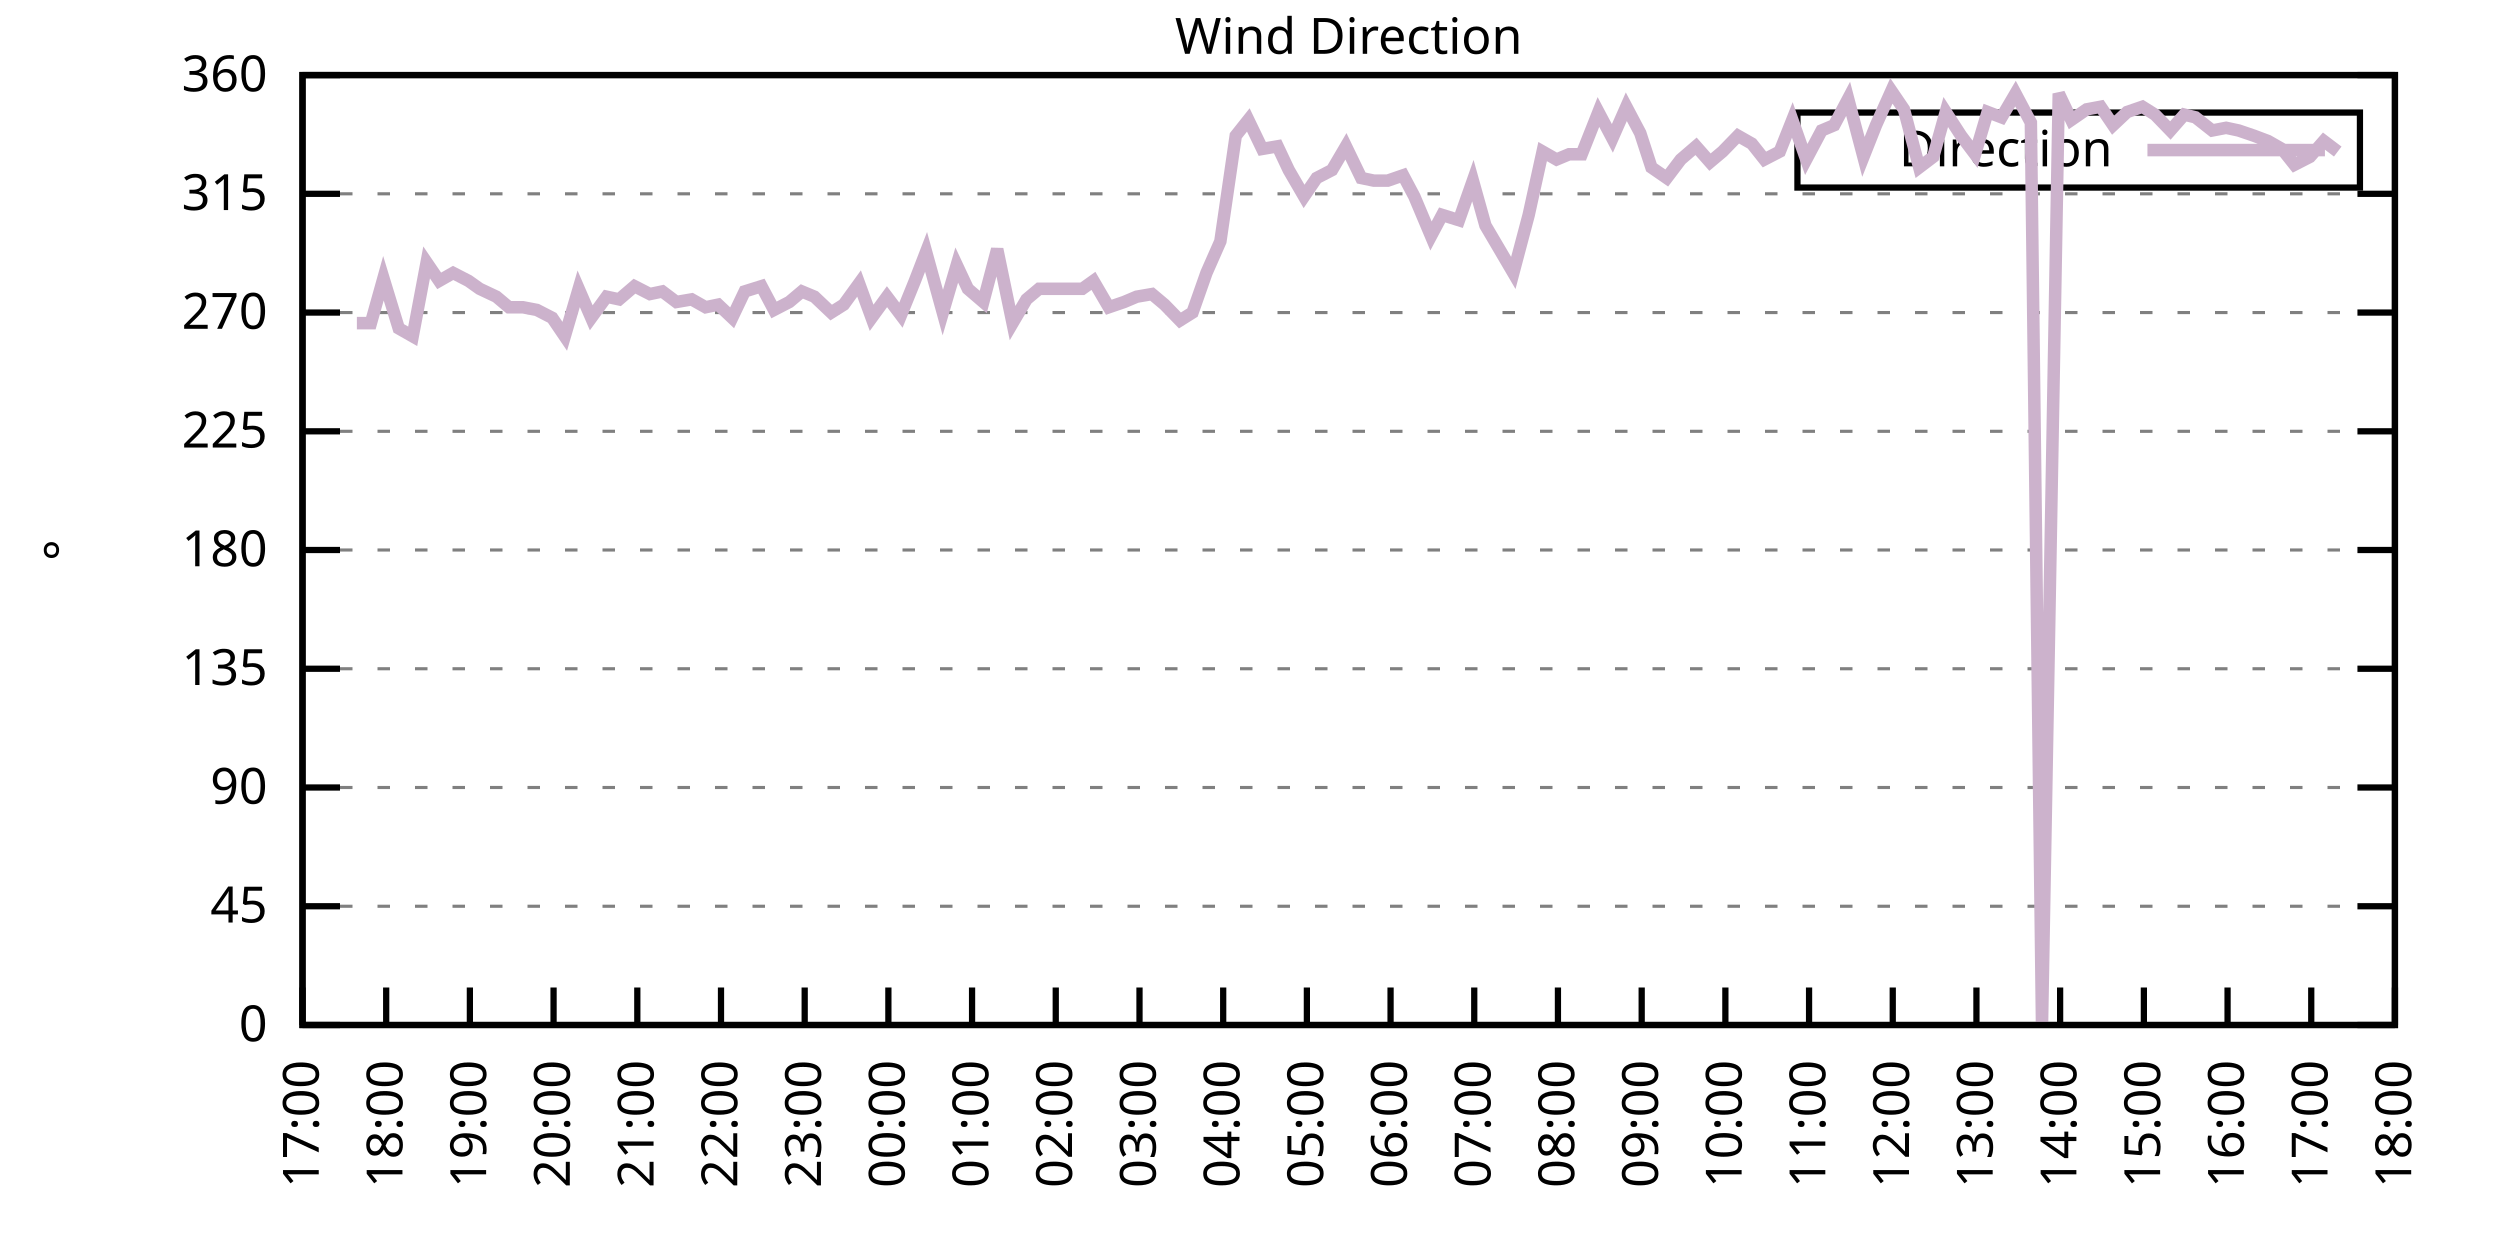
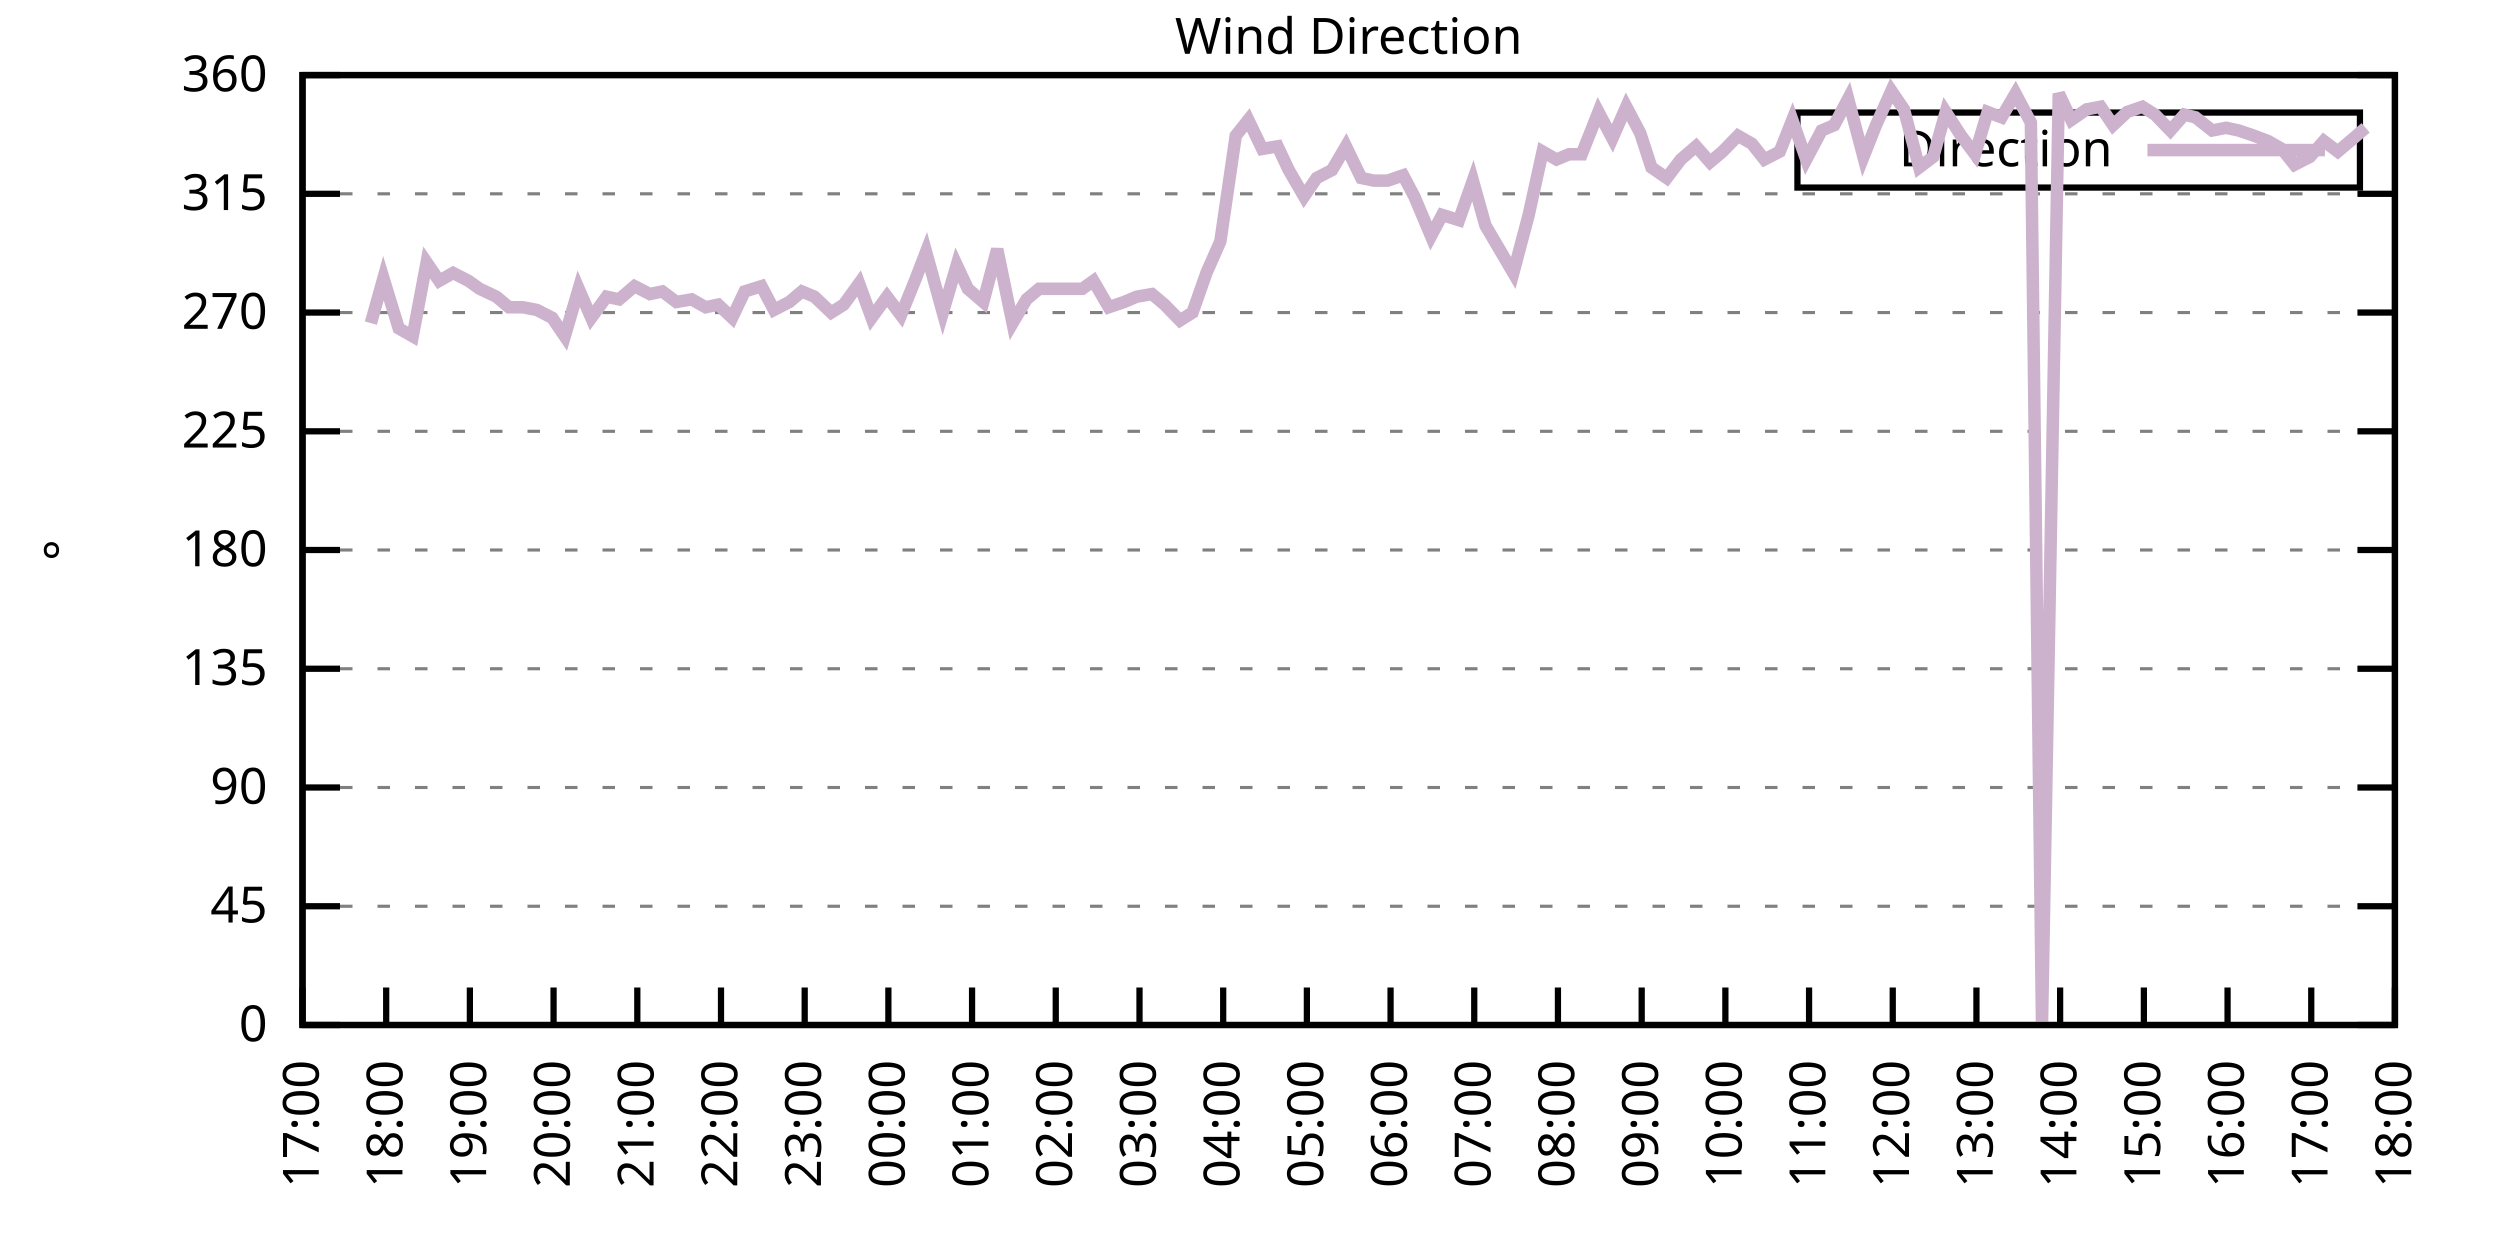
<svg xmlns="http://www.w3.org/2000/svg" xmlns:xlink="http://www.w3.org/1999/xlink" width="400" height="200" viewBox="0 0 400 200">
  <g id="gnuplot_canvas">
    <rect x="0" y="0" width="400" height="200" fill="none" />
    <defs>
      <circle id="gpDot" r="0.5" stroke-width="0.5" stroke="currentColor" />
      <path id="gpPt0" stroke-width="0.333" stroke="currentColor" d="M-1,0 h2 M0,-1 v2" />
      <path id="gpPt1" stroke-width="0.333" stroke="currentColor" d="M-1,-1 L1,1 M1,-1 L-1,1" />
      <path id="gpPt2" stroke-width="0.333" stroke="currentColor" d="M-1,0 L1,0 M0,-1 L0,1 M-1,-1 L1,1 M-1,1 L1,-1" />
      <rect id="gpPt3" stroke-width="0.333" stroke="currentColor" x="-1" y="-1" width="2" height="2" />
      <rect id="gpPt4" stroke-width="0.333" stroke="currentColor" fill="currentColor" x="-1" y="-1" width="2" height="2" />
      <circle id="gpPt5" stroke-width="0.333" stroke="currentColor" cx="0" cy="0" r="1" />
      <use xlink:href="#gpPt5" id="gpPt6" fill="currentColor" stroke="none" />
      <path id="gpPt7" stroke-width="0.333" stroke="currentColor" d="M0,-1.33 L-1.33,0.67 L1.33,0.67 z" />
      <use xlink:href="#gpPt7" id="gpPt8" fill="currentColor" stroke="none" />
      <use xlink:href="#gpPt7" id="gpPt9" stroke="currentColor" transform="rotate(180)" />
      <use xlink:href="#gpPt9" id="gpPt10" fill="currentColor" stroke="none" />
      <use xlink:href="#gpPt3" id="gpPt11" stroke="currentColor" transform="rotate(45)" />
      <use xlink:href="#gpPt11" id="gpPt12" fill="currentColor" stroke="none" />
      <path id="gpPt13" stroke-width="0.333" stroke="currentColor" d="M0,1.330 L1.265,0.411 L0.782,-1.067 L-0.782,-1.076 L-1.265,0.411 z" />
      <use xlink:href="#gpPt13" id="gpPt14" fill="currentColor" stroke="none" />
      <filter id="textbox" filterUnits="objectBoundingBox" x="0" y="0" height="1" width="1">
        <feFlood flood-color="white" flood-opacity="1" result="bgnd" />
        <feComposite in="SourceGraphic" in2="bgnd" operator="atop" />
      </filter>
      <filter id="greybox" filterUnits="objectBoundingBox" x="0" y="0" height="1" width="1">
        <feFlood flood-color="lightgrey" flood-opacity="1" result="grey" />
        <feComposite in="SourceGraphic" in2="grey" operator="atop" />
      </filter>
    </defs>
    <g fill="none" color="white" stroke="currentColor" stroke-width="1.00" stroke-linecap="butt" stroke-linejoin="miter">
</g>
    <g fill="none" color="black" stroke="currentColor" stroke-width="1.00" stroke-linecap="butt" stroke-linejoin="miter">
      <g stroke="none" shape-rendering="crispEdges">
        <polygon fill="rgb(255, 255, 255)" points="48.40,164.00 383.18,164.00 383.18,12.02 48.40,12.02 " />
      </g>
    </g>
    <g fill="none" color="black" stroke="currentColor" stroke-width="1.00" stroke-linecap="butt" stroke-linejoin="miter">
</g>
    <g fill="none" color="black" stroke="black" stroke-width="0.50" stroke-linecap="butt" stroke-linejoin="miter">
</g>
    <g fill="none" color="gray" stroke="currentColor" stroke-width="0.50" stroke-linecap="butt" stroke-linejoin="miter">
      <path stroke="gray" stroke-dasharray="2,4" class="gridline" d="M48.40,164.00 L383.19,164.00  " />
    </g>
    <g fill="none" color="gray" stroke="gray" stroke-width="1.00" stroke-linecap="butt" stroke-linejoin="miter">
</g>
    <g fill="none" color="black" stroke="currentColor" stroke-width="1.00" stroke-linecap="butt" stroke-linejoin="miter">
      <path stroke="black" d="M48.40,164.00 L54.40,164.00 M383.19,164.00 L377.19,164.00  " />
      <g transform="translate(42.80,166.60)" stroke="none" fill="black" font-family="Sans" font-size="8.00" text-anchor="end">
        <text>
          <tspan font-family="Sans"> 0</tspan>
        </text>
      </g>
    </g>
    <g fill="none" color="black" stroke="currentColor" stroke-width="1.00" stroke-linecap="butt" stroke-linejoin="miter">
</g>
    <g fill="none" color="black" stroke="black" stroke-width="0.50" stroke-linecap="butt" stroke-linejoin="miter">
</g>
    <g fill="none" color="gray" stroke="currentColor" stroke-width="0.50" stroke-linecap="butt" stroke-linejoin="miter">
      <path stroke="gray" stroke-dasharray="2,4" class="gridline" d="M48.40,145.00 L383.19,145.00  " />
    </g>
    <g fill="none" color="gray" stroke="gray" stroke-width="1.00" stroke-linecap="butt" stroke-linejoin="miter">
</g>
    <g fill="none" color="black" stroke="currentColor" stroke-width="1.00" stroke-linecap="butt" stroke-linejoin="miter">
      <path stroke="black" d="M48.40,145.00 L54.40,145.00 M383.19,145.00 L377.19,145.00  " />
      <g transform="translate(42.80,147.60)" stroke="none" fill="black" font-family="Sans" font-size="8.00" text-anchor="end">
        <text>
          <tspan font-family="Sans"> 45</tspan>
        </text>
      </g>
    </g>
    <g fill="none" color="black" stroke="currentColor" stroke-width="1.00" stroke-linecap="butt" stroke-linejoin="miter">
</g>
    <g fill="none" color="black" stroke="black" stroke-width="0.50" stroke-linecap="butt" stroke-linejoin="miter">
</g>
    <g fill="none" color="gray" stroke="currentColor" stroke-width="0.50" stroke-linecap="butt" stroke-linejoin="miter">
      <path stroke="gray" stroke-dasharray="2,4" class="gridline" d="M48.40,126.00 L383.19,126.00  " />
    </g>
    <g fill="none" color="gray" stroke="gray" stroke-width="1.00" stroke-linecap="butt" stroke-linejoin="miter">
</g>
    <g fill="none" color="black" stroke="currentColor" stroke-width="1.00" stroke-linecap="butt" stroke-linejoin="miter">
      <path stroke="black" d="M48.40,126.00 L54.40,126.00 M383.19,126.00 L377.19,126.00  " />
      <g transform="translate(42.80,128.60)" stroke="none" fill="black" font-family="Sans" font-size="8.00" text-anchor="end">
        <text>
          <tspan font-family="Sans"> 90</tspan>
        </text>
      </g>
    </g>
    <g fill="none" color="black" stroke="currentColor" stroke-width="1.00" stroke-linecap="butt" stroke-linejoin="miter">
</g>
    <g fill="none" color="black" stroke="black" stroke-width="0.50" stroke-linecap="butt" stroke-linejoin="miter">
</g>
    <g fill="none" color="gray" stroke="currentColor" stroke-width="0.50" stroke-linecap="butt" stroke-linejoin="miter">
      <path stroke="gray" stroke-dasharray="2,4" class="gridline" d="M48.40,107.00 L383.19,107.00  " />
    </g>
    <g fill="none" color="gray" stroke="gray" stroke-width="1.00" stroke-linecap="butt" stroke-linejoin="miter">
</g>
    <g fill="none" color="black" stroke="currentColor" stroke-width="1.00" stroke-linecap="butt" stroke-linejoin="miter">
      <path stroke="black" d="M48.40,107.00 L54.40,107.00 M383.19,107.00 L377.19,107.00  " />
      <g transform="translate(42.80,109.60)" stroke="none" fill="black" font-family="Sans" font-size="8.00" text-anchor="end">
        <text>
          <tspan font-family="Sans"> 135</tspan>
        </text>
      </g>
    </g>
    <g fill="none" color="black" stroke="currentColor" stroke-width="1.00" stroke-linecap="butt" stroke-linejoin="miter">
</g>
    <g fill="none" color="black" stroke="black" stroke-width="0.50" stroke-linecap="butt" stroke-linejoin="miter">
</g>
    <g fill="none" color="gray" stroke="currentColor" stroke-width="0.50" stroke-linecap="butt" stroke-linejoin="miter">
      <path stroke="gray" stroke-dasharray="2,4" class="gridline" d="M48.40,88.00 L383.19,88.00  " />
    </g>
    <g fill="none" color="gray" stroke="gray" stroke-width="1.00" stroke-linecap="butt" stroke-linejoin="miter">
</g>
    <g fill="none" color="black" stroke="currentColor" stroke-width="1.00" stroke-linecap="butt" stroke-linejoin="miter">
      <path stroke="black" d="M48.40,88.00 L54.40,88.00 M383.19,88.00 L377.19,88.00  " />
      <g transform="translate(42.80,90.60)" stroke="none" fill="black" font-family="Sans" font-size="8.00" text-anchor="end">
        <text>
          <tspan font-family="Sans"> 180</tspan>
        </text>
      </g>
    </g>
    <g fill="none" color="black" stroke="currentColor" stroke-width="1.00" stroke-linecap="butt" stroke-linejoin="miter">
</g>
    <g fill="none" color="black" stroke="black" stroke-width="0.50" stroke-linecap="butt" stroke-linejoin="miter">
</g>
    <g fill="none" color="gray" stroke="currentColor" stroke-width="0.50" stroke-linecap="butt" stroke-linejoin="miter">
      <path stroke="gray" stroke-dasharray="2,4" class="gridline" d="M48.40,69.01 L383.19,69.01  " />
    </g>
    <g fill="none" color="gray" stroke="gray" stroke-width="1.00" stroke-linecap="butt" stroke-linejoin="miter">
</g>
    <g fill="none" color="black" stroke="currentColor" stroke-width="1.00" stroke-linecap="butt" stroke-linejoin="miter">
      <path stroke="black" d="M48.40,69.01 L54.40,69.01 M383.19,69.01 L377.19,69.01  " />
      <g transform="translate(42.80,71.61)" stroke="none" fill="black" font-family="Sans" font-size="8.00" text-anchor="end">
        <text>
          <tspan font-family="Sans"> 225</tspan>
        </text>
      </g>
    </g>
    <g fill="none" color="black" stroke="currentColor" stroke-width="1.00" stroke-linecap="butt" stroke-linejoin="miter">
</g>
    <g fill="none" color="black" stroke="black" stroke-width="0.50" stroke-linecap="butt" stroke-linejoin="miter">
</g>
    <g fill="none" color="gray" stroke="currentColor" stroke-width="0.50" stroke-linecap="butt" stroke-linejoin="miter">
      <path stroke="gray" stroke-dasharray="2,4" class="gridline" d="M48.40,50.01 L383.19,50.01  " />
    </g>
    <g fill="none" color="gray" stroke="gray" stroke-width="1.00" stroke-linecap="butt" stroke-linejoin="miter">
</g>
    <g fill="none" color="black" stroke="currentColor" stroke-width="1.00" stroke-linecap="butt" stroke-linejoin="miter">
      <path stroke="black" d="M48.40,50.01 L54.40,50.01 M383.19,50.01 L377.19,50.01  " />
      <g transform="translate(42.80,52.61)" stroke="none" fill="black" font-family="Sans" font-size="8.00" text-anchor="end">
        <text>
          <tspan font-family="Sans"> 270</tspan>
        </text>
      </g>
    </g>
    <g fill="none" color="black" stroke="currentColor" stroke-width="1.00" stroke-linecap="butt" stroke-linejoin="miter">
</g>
    <g fill="none" color="black" stroke="black" stroke-width="0.50" stroke-linecap="butt" stroke-linejoin="miter">
</g>
    <g fill="none" color="gray" stroke="currentColor" stroke-width="0.50" stroke-linecap="butt" stroke-linejoin="miter">
      <path stroke="gray" stroke-dasharray="2,4" class="gridline" d="M48.40,31.01 L383.19,31.01  " />
    </g>
    <g fill="none" color="gray" stroke="gray" stroke-width="1.00" stroke-linecap="butt" stroke-linejoin="miter">
</g>
    <g fill="none" color="black" stroke="currentColor" stroke-width="1.00" stroke-linecap="butt" stroke-linejoin="miter">
      <path stroke="black" d="M48.40,31.01 L54.40,31.01 M383.19,31.01 L377.19,31.01  " />
      <g transform="translate(42.80,33.61)" stroke="none" fill="black" font-family="Sans" font-size="8.00" text-anchor="end">
        <text>
          <tspan font-family="Sans"> 315</tspan>
        </text>
      </g>
    </g>
    <g fill="none" color="black" stroke="currentColor" stroke-width="1.00" stroke-linecap="butt" stroke-linejoin="miter">
</g>
    <g fill="none" color="black" stroke="black" stroke-width="0.50" stroke-linecap="butt" stroke-linejoin="miter">
</g>
    <g fill="none" color="gray" stroke="currentColor" stroke-width="0.50" stroke-linecap="butt" stroke-linejoin="miter">
      <path stroke="gray" stroke-dasharray="2,4" class="gridline" d="M48.40,12.01 L383.19,12.01  " />
    </g>
    <g fill="none" color="gray" stroke="gray" stroke-width="1.00" stroke-linecap="butt" stroke-linejoin="miter">
</g>
    <g fill="none" color="black" stroke="currentColor" stroke-width="1.00" stroke-linecap="butt" stroke-linejoin="miter">
      <path stroke="black" d="M48.40,12.01 L54.40,12.01 M383.19,12.01 L377.19,12.01  " />
      <g transform="translate(42.80,14.61)" stroke="none" fill="black" font-family="Sans" font-size="8.00" text-anchor="end">
        <text>
          <tspan font-family="Sans"> 360</tspan>
        </text>
      </g>
    </g>
    <g fill="none" color="black" stroke="currentColor" stroke-width="1.00" stroke-linecap="butt" stroke-linejoin="miter">
      <path stroke="black" d="M48.40,164.00 L48.40,158.00  " />
      <g transform="translate(51.00,169.60) rotate(270.00)" stroke="none" fill="black" font-family="Sans" font-size="8.00" text-anchor="end">
        <text>
          <tspan font-family="Sans">17:00</tspan>
        </text>
      </g>
    </g>
    <g fill="none" color="black" stroke="currentColor" stroke-width="1.00" stroke-linecap="butt" stroke-linejoin="miter">
      <path stroke="black" d="M61.79,164.00 L61.79,158.00  " />
      <g transform="translate(64.39,169.60) rotate(270.00)" stroke="none" fill="black" font-family="Sans" font-size="8.00" text-anchor="end">
        <text>
          <tspan font-family="Sans">18:00</tspan>
        </text>
      </g>
    </g>
    <g fill="none" color="black" stroke="currentColor" stroke-width="1.00" stroke-linecap="butt" stroke-linejoin="miter">
      <path stroke="black" d="M75.18,164.00 L75.18,158.00  " />
      <g transform="translate(77.78,169.60) rotate(270.00)" stroke="none" fill="black" font-family="Sans" font-size="8.00" text-anchor="end">
        <text>
          <tspan font-family="Sans">19:00</tspan>
        </text>
      </g>
    </g>
    <g fill="none" color="black" stroke="currentColor" stroke-width="1.00" stroke-linecap="butt" stroke-linejoin="miter">
      <path stroke="black" d="M88.57,164.00 L88.57,158.00  " />
      <g transform="translate(91.17,169.60) rotate(270.00)" stroke="none" fill="black" font-family="Sans" font-size="8.00" text-anchor="end">
        <text>
          <tspan font-family="Sans">20:00</tspan>
        </text>
      </g>
    </g>
    <g fill="none" color="black" stroke="currentColor" stroke-width="1.00" stroke-linecap="butt" stroke-linejoin="miter">
      <path stroke="black" d="M101.97,164.00 L101.97,158.00  " />
      <g transform="translate(104.57,169.60) rotate(270.00)" stroke="none" fill="black" font-family="Sans" font-size="8.00" text-anchor="end">
        <text>
          <tspan font-family="Sans">21:00</tspan>
        </text>
      </g>
    </g>
    <g fill="none" color="black" stroke="currentColor" stroke-width="1.00" stroke-linecap="butt" stroke-linejoin="miter">
      <path stroke="black" d="M115.36,164.00 L115.36,158.00  " />
      <g transform="translate(117.96,169.60) rotate(270.00)" stroke="none" fill="black" font-family="Sans" font-size="8.00" text-anchor="end">
        <text>
          <tspan font-family="Sans">22:00</tspan>
        </text>
      </g>
    </g>
    <g fill="none" color="black" stroke="currentColor" stroke-width="1.00" stroke-linecap="butt" stroke-linejoin="miter">
      <path stroke="black" d="M128.75,164.00 L128.75,158.00  " />
      <g transform="translate(131.35,169.60) rotate(270.00)" stroke="none" fill="black" font-family="Sans" font-size="8.00" text-anchor="end">
        <text>
          <tspan font-family="Sans">23:00</tspan>
        </text>
      </g>
    </g>
    <g fill="none" color="black" stroke="currentColor" stroke-width="1.00" stroke-linecap="butt" stroke-linejoin="miter">
      <path stroke="black" d="M142.14,164.00 L142.14,158.00  " />
      <g transform="translate(144.74,169.60) rotate(270.00)" stroke="none" fill="black" font-family="Sans" font-size="8.00" text-anchor="end">
        <text>
          <tspan font-family="Sans">00:00</tspan>
        </text>
      </g>
    </g>
    <g fill="none" color="black" stroke="currentColor" stroke-width="1.00" stroke-linecap="butt" stroke-linejoin="miter">
      <path stroke="black" d="M155.53,164.00 L155.53,158.00  " />
      <g transform="translate(158.13,169.60) rotate(270.00)" stroke="none" fill="black" font-family="Sans" font-size="8.00" text-anchor="end">
        <text>
          <tspan font-family="Sans">01:00</tspan>
        </text>
      </g>
    </g>
    <g fill="none" color="black" stroke="currentColor" stroke-width="1.00" stroke-linecap="butt" stroke-linejoin="miter">
      <path stroke="black" d="M168.92,164.00 L168.92,158.00  " />
      <g transform="translate(171.52,169.60) rotate(270.00)" stroke="none" fill="black" font-family="Sans" font-size="8.00" text-anchor="end">
        <text>
          <tspan font-family="Sans">02:00</tspan>
        </text>
      </g>
    </g>
    <g fill="none" color="black" stroke="currentColor" stroke-width="1.00" stroke-linecap="butt" stroke-linejoin="miter">
      <path stroke="black" d="M182.32,164.00 L182.32,158.00  " />
      <g transform="translate(184.92,169.60) rotate(270.00)" stroke="none" fill="black" font-family="Sans" font-size="8.00" text-anchor="end">
        <text>
          <tspan font-family="Sans">03:00</tspan>
        </text>
      </g>
    </g>
    <g fill="none" color="black" stroke="currentColor" stroke-width="1.00" stroke-linecap="butt" stroke-linejoin="miter">
      <path stroke="black" d="M195.71,164.00 L195.71,158.00  " />
      <g transform="translate(198.31,169.60) rotate(270.00)" stroke="none" fill="black" font-family="Sans" font-size="8.00" text-anchor="end">
        <text>
          <tspan font-family="Sans">04:00</tspan>
        </text>
      </g>
    </g>
    <g fill="none" color="black" stroke="currentColor" stroke-width="1.00" stroke-linecap="butt" stroke-linejoin="miter">
      <path stroke="black" d="M209.10,164.00 L209.10,158.00  " />
      <g transform="translate(211.70,169.60) rotate(270.00)" stroke="none" fill="black" font-family="Sans" font-size="8.00" text-anchor="end">
        <text>
          <tspan font-family="Sans">05:00</tspan>
        </text>
      </g>
    </g>
    <g fill="none" color="black" stroke="currentColor" stroke-width="1.00" stroke-linecap="butt" stroke-linejoin="miter">
      <path stroke="black" d="M222.49,164.00 L222.49,158.00  " />
      <g transform="translate(225.09,169.60) rotate(270.00)" stroke="none" fill="black" font-family="Sans" font-size="8.00" text-anchor="end">
        <text>
          <tspan font-family="Sans">06:00</tspan>
        </text>
      </g>
    </g>
    <g fill="none" color="black" stroke="currentColor" stroke-width="1.00" stroke-linecap="butt" stroke-linejoin="miter">
      <path stroke="black" d="M235.88,164.00 L235.88,158.00  " />
      <g transform="translate(238.48,169.60) rotate(270.00)" stroke="none" fill="black" font-family="Sans" font-size="8.00" text-anchor="end">
        <text>
          <tspan font-family="Sans">07:00</tspan>
        </text>
      </g>
    </g>
    <g fill="none" color="black" stroke="currentColor" stroke-width="1.00" stroke-linecap="butt" stroke-linejoin="miter">
      <path stroke="black" d="M249.27,164.00 L249.27,158.00  " />
      <g transform="translate(251.87,169.60) rotate(270.00)" stroke="none" fill="black" font-family="Sans" font-size="8.00" text-anchor="end">
        <text>
          <tspan font-family="Sans">08:00</tspan>
        </text>
      </g>
    </g>
    <g fill="none" color="black" stroke="currentColor" stroke-width="1.00" stroke-linecap="butt" stroke-linejoin="miter">
      <path stroke="black" d="M262.67,164.00 L262.67,158.00  " />
      <g transform="translate(265.27,169.60) rotate(270.00)" stroke="none" fill="black" font-family="Sans" font-size="8.00" text-anchor="end">
        <text>
          <tspan font-family="Sans">09:00</tspan>
        </text>
      </g>
    </g>
    <g fill="none" color="black" stroke="currentColor" stroke-width="1.00" stroke-linecap="butt" stroke-linejoin="miter">
      <path stroke="black" d="M276.06,164.00 L276.06,158.00  " />
      <g transform="translate(278.66,169.60) rotate(270.00)" stroke="none" fill="black" font-family="Sans" font-size="8.00" text-anchor="end">
        <text>
          <tspan font-family="Sans">10:00</tspan>
        </text>
      </g>
    </g>
    <g fill="none" color="black" stroke="currentColor" stroke-width="1.00" stroke-linecap="butt" stroke-linejoin="miter">
      <path stroke="black" d="M289.45,164.00 L289.45,158.00  " />
      <g transform="translate(292.05,169.60) rotate(270.00)" stroke="none" fill="black" font-family="Sans" font-size="8.00" text-anchor="end">
        <text>
          <tspan font-family="Sans">11:00</tspan>
        </text>
      </g>
    </g>
    <g fill="none" color="black" stroke="currentColor" stroke-width="1.00" stroke-linecap="butt" stroke-linejoin="miter">
      <path stroke="black" d="M302.84,164.00 L302.84,158.00  " />
      <g transform="translate(305.44,169.60) rotate(270.00)" stroke="none" fill="black" font-family="Sans" font-size="8.00" text-anchor="end">
        <text>
          <tspan font-family="Sans">12:00</tspan>
        </text>
      </g>
    </g>
    <g fill="none" color="black" stroke="currentColor" stroke-width="1.00" stroke-linecap="butt" stroke-linejoin="miter">
      <path stroke="black" d="M316.23,164.00 L316.23,158.00  " />
      <g transform="translate(318.83,169.60) rotate(270.00)" stroke="none" fill="black" font-family="Sans" font-size="8.00" text-anchor="end">
        <text>
          <tspan font-family="Sans">13:00</tspan>
        </text>
      </g>
    </g>
    <g fill="none" color="black" stroke="currentColor" stroke-width="1.00" stroke-linecap="butt" stroke-linejoin="miter">
      <path stroke="black" d="M329.62,164.00 L329.62,158.00  " />
      <g transform="translate(332.22,169.60) rotate(270.00)" stroke="none" fill="black" font-family="Sans" font-size="8.00" text-anchor="end">
        <text>
          <tspan font-family="Sans">14:00</tspan>
        </text>
      </g>
    </g>
    <g fill="none" color="black" stroke="currentColor" stroke-width="1.00" stroke-linecap="butt" stroke-linejoin="miter">
      <path stroke="black" d="M343.02,164.00 L343.02,158.00  " />
      <g transform="translate(345.62,169.60) rotate(270.00)" stroke="none" fill="black" font-family="Sans" font-size="8.00" text-anchor="end">
        <text>
          <tspan font-family="Sans">15:00</tspan>
        </text>
      </g>
    </g>
    <g fill="none" color="black" stroke="currentColor" stroke-width="1.00" stroke-linecap="butt" stroke-linejoin="miter">
      <path stroke="black" d="M356.41,164.00 L356.41,158.00  " />
      <g transform="translate(359.01,169.60) rotate(270.00)" stroke="none" fill="black" font-family="Sans" font-size="8.00" text-anchor="end">
        <text>
          <tspan font-family="Sans">16:00</tspan>
        </text>
      </g>
    </g>
    <g fill="none" color="black" stroke="currentColor" stroke-width="1.00" stroke-linecap="butt" stroke-linejoin="miter">
      <path stroke="black" d="M369.80,164.00 L369.80,158.00  " />
      <g transform="translate(372.40,169.60) rotate(270.00)" stroke="none" fill="black" font-family="Sans" font-size="8.00" text-anchor="end">
        <text>
          <tspan font-family="Sans">17:00</tspan>
        </text>
      </g>
    </g>
    <g fill="none" color="black" stroke="currentColor" stroke-width="1.00" stroke-linecap="butt" stroke-linejoin="miter">
      <path stroke="black" d="M383.19,164.00 L383.19,158.00  " />
      <g transform="translate(385.79,169.60) rotate(270.00)" stroke="none" fill="black" font-family="Sans" font-size="8.00" text-anchor="end">
        <text>
          <tspan font-family="Sans">18:00</tspan>
        </text>
      </g>
    </g>
    <g fill="none" color="black" stroke="currentColor" stroke-width="1.00" stroke-linecap="butt" stroke-linejoin="miter">
</g>
    <g fill="none" color="black" stroke="currentColor" stroke-width="1.00" stroke-linecap="butt" stroke-linejoin="miter">
      <path stroke="black" d="M48.40,12.01 L48.40,164.00 L383.19,164.00 L383.19,12.01 L48.40,12.01 Z  " />
    </g>
    <g fill="none" color="black" stroke="currentColor" stroke-width="1.00" stroke-linecap="butt" stroke-linejoin="miter">
</g>
    <g fill="none" color="black" stroke="currentColor" stroke-width="1.00" stroke-linecap="butt" stroke-linejoin="miter">
      <path stroke="black" d="M287.59,30.01 L287.59,18.01 L377.59,18.01 L377.59,30.01 L287.59,30.01 Z  " />
    </g>
    <g id="Wind_direction_plot_1">
      <g fill="none" color="white" stroke="black" stroke-width="2.00" stroke-linecap="butt" stroke-linejoin="miter">
</g>
      <g fill="none" color="black" stroke="currentColor" stroke-width="2.00" stroke-linecap="butt" stroke-linejoin="miter">
        <g transform="translate(337.99,26.61)" stroke="none" fill="black" font-family="Sans" font-size="8.00" text-anchor="end">
          <text>
            <tspan font-family="Sans">Direction</tspan>
          </text>
        </g>
      </g>
      <g fill="none" color="black" stroke="currentColor" stroke-width="2.00" stroke-linecap="butt" stroke-linejoin="miter">
-         <path stroke="rgb(204, 178, 204)" d="M343.59,24.01 L371.99,24.01 M57.10,51.70 L59.34,51.70 L61.35,44.52 L63.80,52.54 L66.03,53.81 L68.26,41.99   L70.27,44.94 L72.50,43.67 L74.96,44.94 L76.75,46.21 L79.42,47.47 L81.43,49.16 L83.66,49.16 L85.90,49.59   L88.35,50.85 L90.36,53.81 L92.59,46.21 L94.60,50.85 L97.06,47.47 L99.06,47.90 L101.52,45.79 L103.98,47.05   L105.98,46.63 L108.22,48.32 L110.67,47.90 L112.90,49.16 L114.91,48.74 L117.14,50.85 L119.15,46.63 L121.83,45.79   L123.84,49.59 L126.29,48.32 L128.30,46.63 L130.31,47.47 L132.99,50.01 L135.00,48.74 L137.45,45.36 L139.46,50.85   L141.92,47.47 L144.15,50.43 L146.38,44.94 L148.17,40.30 L150.85,50.01 L153.08,42.41 L154.86,46.21 L157.32,48.32   L159.55,39.87 L162.01,51.70 L164.24,47.90 L166.25,46.21 L168.48,46.21 L170.71,46.21 L173.17,46.21 L174.95,44.94   L177.41,49.16 L179.86,48.32 L181.87,47.47 L184.32,47.05 L186.33,48.74 L188.79,51.27 L190.80,50.01 L193.03,43.67   L195.26,38.61 L197.72,21.72 L199.73,19.19 L201.96,23.83 L204.41,23.41 L206.20,27.21 L208.65,31.43 L210.66,28.48   L213.12,27.21 L215.35,23.41 L217.80,28.48 L219.81,28.90 L222.04,28.90 L224.50,28.05 L226.29,31.43 L228.96,37.76   L230.75,34.39 L233.43,35.23 L235.66,28.90 L237.67,36.08 L239.90,39.87 L242.13,43.67 L244.59,34.39 L246.82,24.25   L249.05,25.52 L251.06,24.68 L253.07,24.68 L255.75,17.92 L257.98,22.14 L260.21,17.08 L262.44,21.30 L264.23,26.79   L266.68,28.48 L268.92,25.52 L271.37,23.41 L273.60,25.94 L275.61,24.25 L278.07,21.72 L280.30,22.99 L282.31,25.52   L284.76,24.25 L286.77,19.19 L289.00,25.52 L291.46,20.88 L293.47,20.03 L295.70,15.81 L298.15,25.10 L300.16,20.03   L302.62,14.54 L304.63,17.50 L307.08,26.79 L309.31,25.10 L311.32,17.92 L313.78,21.72 L316.01,24.68 L318.02,17.92   L320.25,18.77 L322.48,14.97 L324.94,19.61 L326.72,164.00 L329.40,14.97 L331.41,19.19 L333.86,17.50 L336.10,17.08   L338.10,20.03 L340.34,17.92 L342.79,17.08 L344.80,18.34 L347.26,20.88 L349.49,18.34 L351.27,18.77 L353.95,20.88   L356.18,20.45 L358.19,20.88 L360.65,21.72 L362.88,22.56 L365.11,23.83 L367.12,26.36 L369.58,25.10 L371.81,22.56   L374.04,24.25  " />
+         <path stroke="rgb(204, 178, 204)" d="M343.59,24.01 L371.99,24.01 M59.34,51.70 L61.35,44.52 L63.80,52.54 L66.03,53.81 L68.26,41.99 L70.27,44.94   L72.50,43.67 L74.96,44.94 L76.75,46.21 L79.42,47.47 L81.43,49.16 L83.66,49.16 L85.90,49.59 L88.35,50.85   L90.36,53.81 L92.59,46.21 L94.60,50.85 L97.06,47.47 L99.06,47.90 L101.52,45.79 L103.98,47.05 L105.98,46.63   L108.22,48.32 L110.67,47.90 L112.90,49.16 L114.91,48.74 L117.14,50.85 L119.15,46.63 L121.83,45.79 L123.84,49.59   L126.29,48.32 L128.30,46.63 L130.31,47.47 L132.99,50.01 L135.00,48.74 L137.45,45.36 L139.46,50.85 L141.92,47.47   L144.15,50.43 L146.38,44.94 L148.17,40.30 L150.85,50.01 L153.08,42.41 L154.86,46.21 L157.32,48.32 L159.55,39.87   L162.01,51.70 L164.24,47.90 L166.25,46.21 L168.48,46.21 L170.71,46.21 L173.17,46.21 L174.95,44.94 L177.41,49.16   L179.86,48.32 L181.87,47.47 L184.32,47.05 L186.33,48.74 L188.79,51.27 L190.80,50.01 L193.03,43.67 L195.26,38.61   L197.72,21.72 L199.73,19.19 L201.96,23.83 L204.41,23.41 L206.20,27.21 L208.65,31.43 L210.66,28.48 L213.12,27.21   L215.35,23.41 L217.80,28.48 L219.81,28.90 L222.04,28.90 L224.50,28.05 L226.29,31.43 L228.96,37.76 L230.75,34.39   L233.43,35.23 L235.66,28.90 L237.67,36.08 L239.90,39.87 L242.13,43.67 L244.59,34.39 L246.82,24.25 L249.05,25.52   L251.06,24.68 L253.07,24.68 L255.75,17.92 L257.98,22.14 L260.21,17.08 L262.44,21.30 L264.23,26.79 L266.68,28.48   L268.92,25.52 L271.37,23.41 L273.60,25.94 L275.61,24.25 L278.07,21.72 L280.30,22.99 L282.31,25.52 L284.76,24.25   L286.77,19.19 L289.00,25.52 L291.46,20.88 L293.47,20.03 L295.70,15.81 L298.15,25.10 L300.16,20.03 L302.62,14.54   L304.63,17.50 L307.08,26.79 L309.31,25.10 L311.32,17.92 L313.78,21.72 L316.01,24.68 L318.02,17.92 L320.25,18.77   L322.48,14.97 L324.94,19.61 L326.72,164.00 L329.40,14.97 L331.41,19.19 L333.86,17.50 L336.10,17.08 L338.10,20.03   L340.34,17.92 L342.79,17.08 L344.80,18.34 L347.26,20.88 L349.49,18.34 L351.27,18.77 L353.95,20.88 L356.18,20.45   L358.19,20.88 L360.65,21.72 L362.88,22.56 L365.11,23.83 L367.12,26.36 L369.58,25.10 L371.81,22.56 L374.04,24.25   L376.05,22.56 L378.50,20.45  " />
      </g>
    </g>
    <g fill="none" color="black" stroke="currentColor" stroke-width="2.00" stroke-linecap="butt" stroke-linejoin="miter">
</g>
    <g fill="none" color="black" stroke="black" stroke-width="1.00" stroke-linecap="butt" stroke-linejoin="miter">
</g>
    <g fill="none" color="black" stroke="currentColor" stroke-width="1.00" stroke-linecap="butt" stroke-linejoin="miter">
      <path stroke="black" d="M48.40,12.01 L48.40,164.00 L383.19,164.00 L383.19,12.01 L48.40,12.01 Z  " />
      <g transform="translate(12.80,88.01) rotate(270.00)" stroke="none" fill="black" font-family="Sans" font-size="8.00" text-anchor="middle">
        <text>
          <tspan font-family="Sans">°</tspan>
        </text>
      </g>
    </g>
    <g fill="none" color="black" stroke="currentColor" stroke-width="1.00" stroke-linecap="butt" stroke-linejoin="miter">
</g>
    <g fill="none" color="black" stroke="currentColor" stroke-width="1.00" stroke-linecap="butt" stroke-linejoin="miter">
      <g transform="translate(215.79,8.61)" stroke="none" fill="black" font-family="Sans" font-size="8.00" text-anchor="middle">
        <text>
          <tspan font-family="Sans">Wind Direction</tspan>
        </text>
      </g>
    </g>
    <g fill="none" color="black" stroke="currentColor" stroke-width="1.00" stroke-linecap="butt" stroke-linejoin="miter">
</g>
  </g>
</svg>
